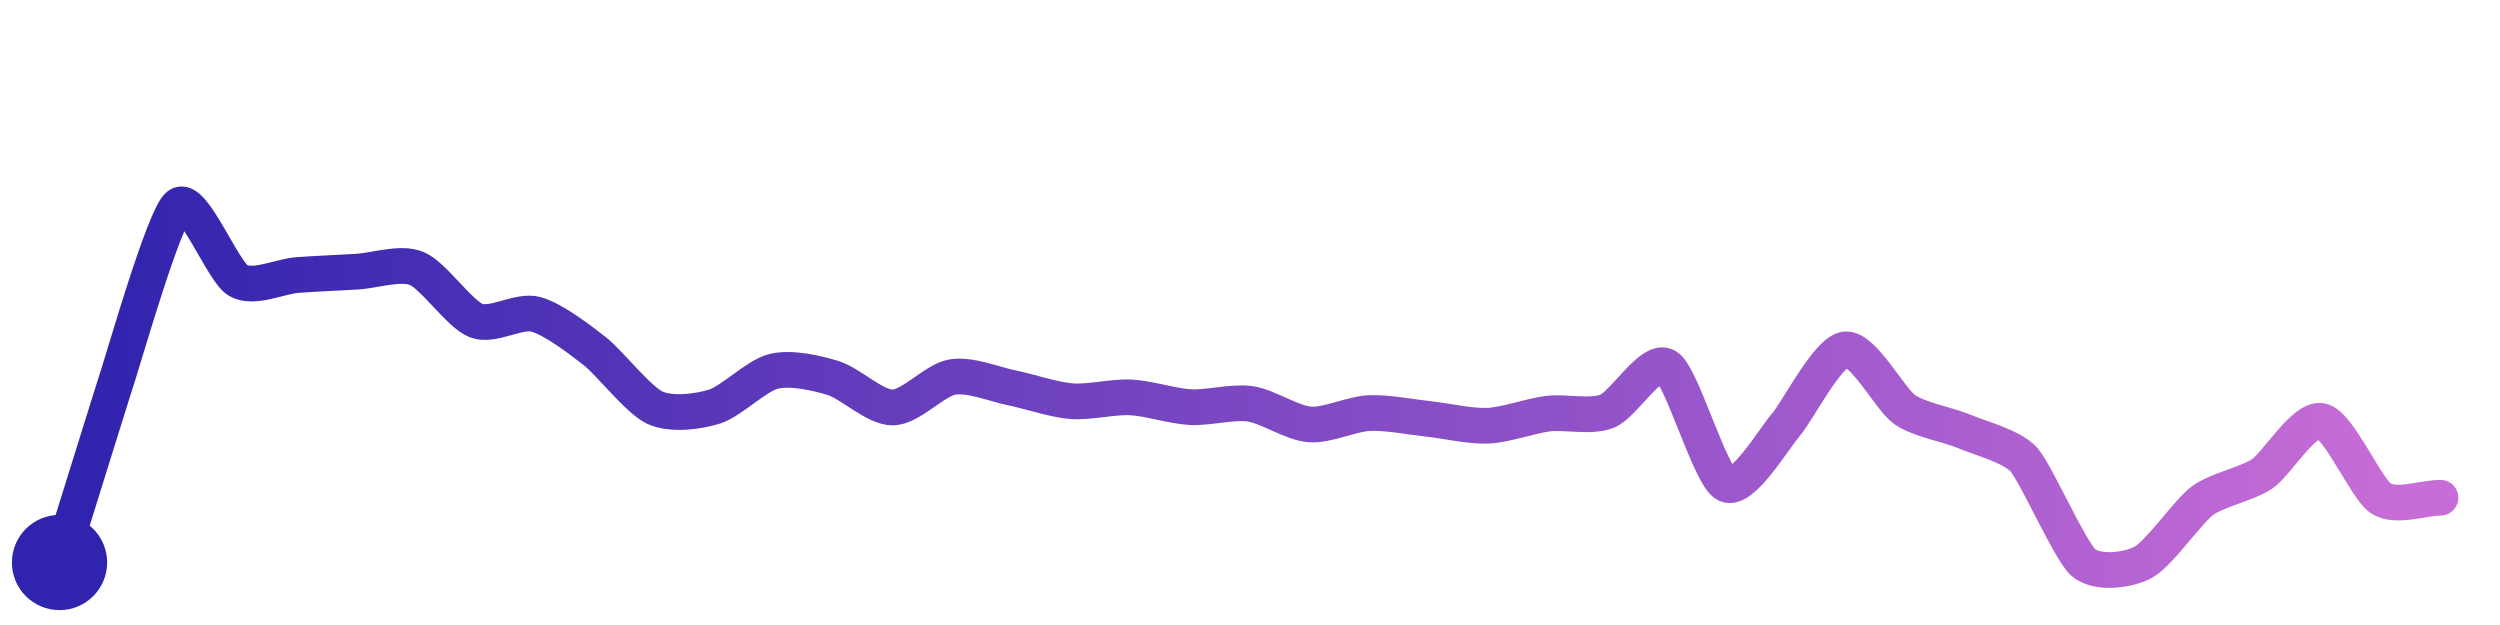
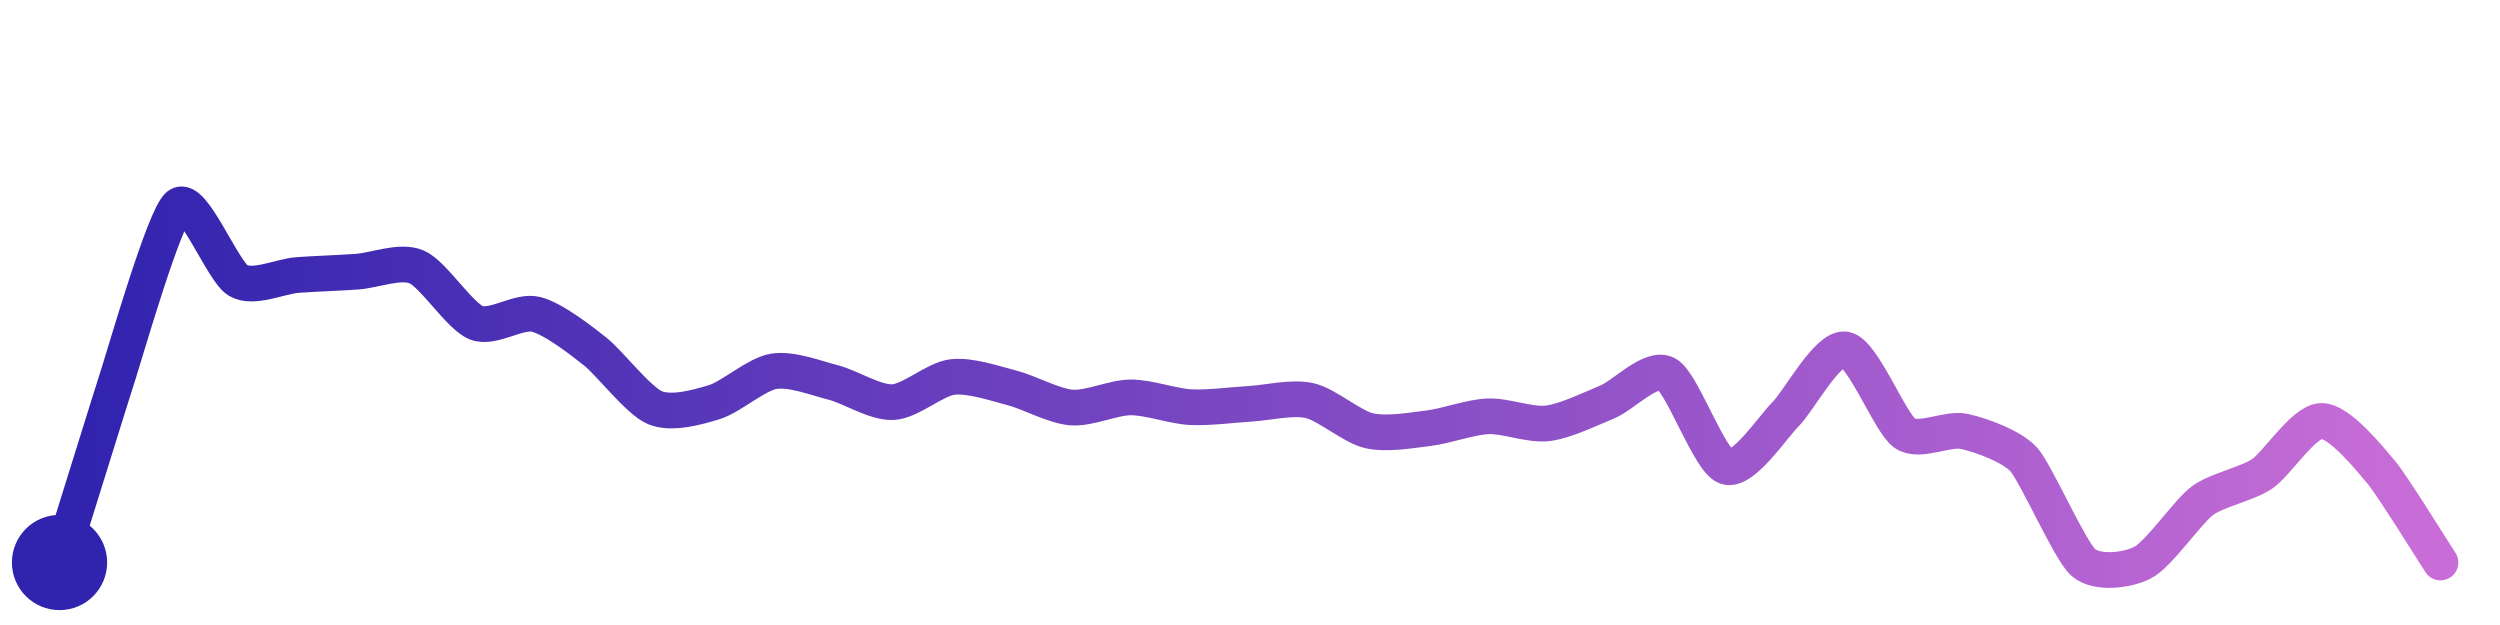
<svg xmlns="http://www.w3.org/2000/svg" width="200" height="50" viewBox="0 0 210 50">
  <defs>
    <linearGradient id="stroke" x1="0%" y1="0%" x2="100%" y2="0%">
      <stop stop-color="#3023AE" offset="0%" />
      <stop stop-color="#C86DD7" offset="100%" />
    </linearGradient>
  </defs>
-   <path stroke="url(#stroke)" stroke-width="3" stroke-linejoin="round" stroke-linecap="round" d="M5.00 46 C 5.45 44.57, 9.53 31.43, 10.00 30.00 S 13.81 16.91, 15.00 16.00 S 18.71 21.56, 20.00 22.31 S 23.50 21.96, 25.00 21.85 S 28.50 21.66, 30.00 21.57 S 33.61 20.74, 35.00 21.30 S 38.60 25.14, 40.00 25.68 S 43.55 24.77, 45.00 25.15 S 48.82 27.35, 50.00 28.28 S 53.64 32.36, 55.00 32.99 S 58.57 33.35, 60.00 32.91 S 63.54 30.29, 65.00 29.94 S 68.57 30.07, 70.00 30.51 S 73.50 33.00, 75.00 32.98 S 78.52 30.67, 80.00 30.42 S 83.53 31.03, 85.00 31.33 S 88.50 32.33, 90.00 32.45 S 93.50 32.05, 95.00 32.13 S 98.50 32.87, 100.00 32.95 S 103.52 32.46, 105.00 32.67 S 108.50 34.28, 110.00 34.40 S 113.50 33.52, 115.00 33.45 S 118.51 33.78, 120.00 33.94 S 123.50 34.58, 125.00 34.51 S 128.51 33.69, 130.00 33.50 S 133.61 33.84, 135.00 33.29 S 138.72 28.74, 140.00 29.53 S 143.65 38.77, 145.00 39.44 S 149.01 35.58, 150.00 34.45 S 153.51 28.29, 155.00 28.10 S 158.76 32.30, 160.00 33.16 S 163.62 34.41, 165.00 34.99 S 168.99 36.24, 170.00 37.35 S 173.87 45.02, 175.00 46.00 S 178.67 46.69, 180.00 46.00 S 183.80 41.70, 185.00 40.81 S 188.75 39.40, 190.00 38.57 S 193.53 33.81, 195.00 34.11 S 198.74 39.81, 200.00 40.62 S 203.50 40.57, 205.00 40.56" fill="none">
-     <animate attributeName="stroke-dashoffset" from="262.759" to="0" dur="2.2s" />
-     <animate attributeName="stroke-dasharray" from="262.759" to="262.759" />
+   <path stroke="url(#stroke)" stroke-width="3" stroke-linejoin="round" stroke-linecap="round" d="M5.00 46 C 5.45 44.57, 9.53 31.43, 10.00 30.00 S 13.81 16.91, 15.00 16.00 S 18.71 21.56, 20.00 22.31 S 23.50 21.96, 25.00 21.85 S 28.50 21.68, 30.00 21.57 S 33.62 20.58, 35.00 21.17 S 38.61 25.30, 40.00 25.86 S 43.54 24.80, 45.00 25.15 S 48.82 27.35, 50.00 28.28 S 53.62 32.40, 55.00 32.99 S 58.57 32.97, 60.00 32.53 S 63.52 30.18, 65.00 29.94 S 68.55 30.51, 70.00 30.88 S 73.50 32.60, 75.00 32.53 S 78.51 30.60, 80.00 30.42 S 83.55 30.96, 85.00 31.33 S 88.50 32.86, 90.00 32.98 S 93.50 32.13, 95.00 32.13 S 98.50 32.87, 100.00 32.95 S 103.50 32.76, 105.00 32.67 S 108.54 32.07, 110.00 32.40 S 113.54 34.59, 115.00 34.93 S 118.51 34.90, 120.00 34.72 S 123.50 33.78, 125.00 33.72 S 128.51 34.49, 130.00 34.31 S 133.61 33.09, 135.00 32.52 S 138.68 29.46, 140.00 30.17 S 143.58 37.48, 145.00 37.96 S 148.93 34.58, 150.00 33.53 S 153.52 27.86, 155.00 28.10 S 158.76 34.29, 160.00 35.14 S 163.54 34.67, 165.00 34.99 S 168.99 36.24, 170.00 37.35 S 173.87 45.02, 175.00 46.00 S 178.67 46.69, 180.00 46.00 S 183.80 41.70, 185.00 40.81 S 188.75 39.40, 190.00 38.57 S 193.50 34.13, 195.00 34.11 S 199.03 37.24, 200.00 38.39 S 204.18 44.75, 205.00 46.00" fill="none">
+     <animate attributeName="stroke-dashoffset" from="263.041" to="0" dur="2.2s" />
+     <animate attributeName="stroke-dasharray" from="263.041" to="263.041" />
  </path>
  <circle r="4" cx="5" cy="46" fill="#3023AE" />
-   <circle r="4" cx="205" cy="40.556" fill="#C86DD7" opacity="0">
+   <circle r="4" cx="205" cy="46" fill="#C86DD7" opacity="0">
    <animate attributeName="opacity" from="0" to="1" dur="0.1s" begin="2.2s" fill="freeze" />
  </circle>
</svg>
